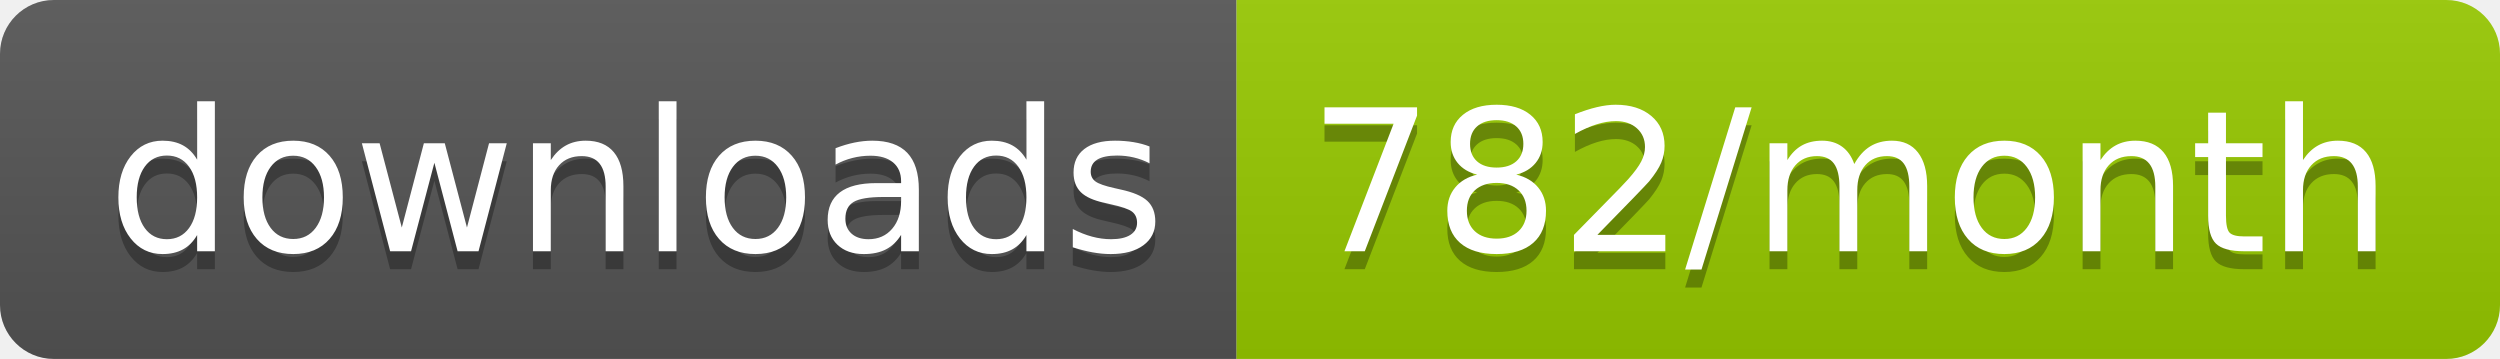
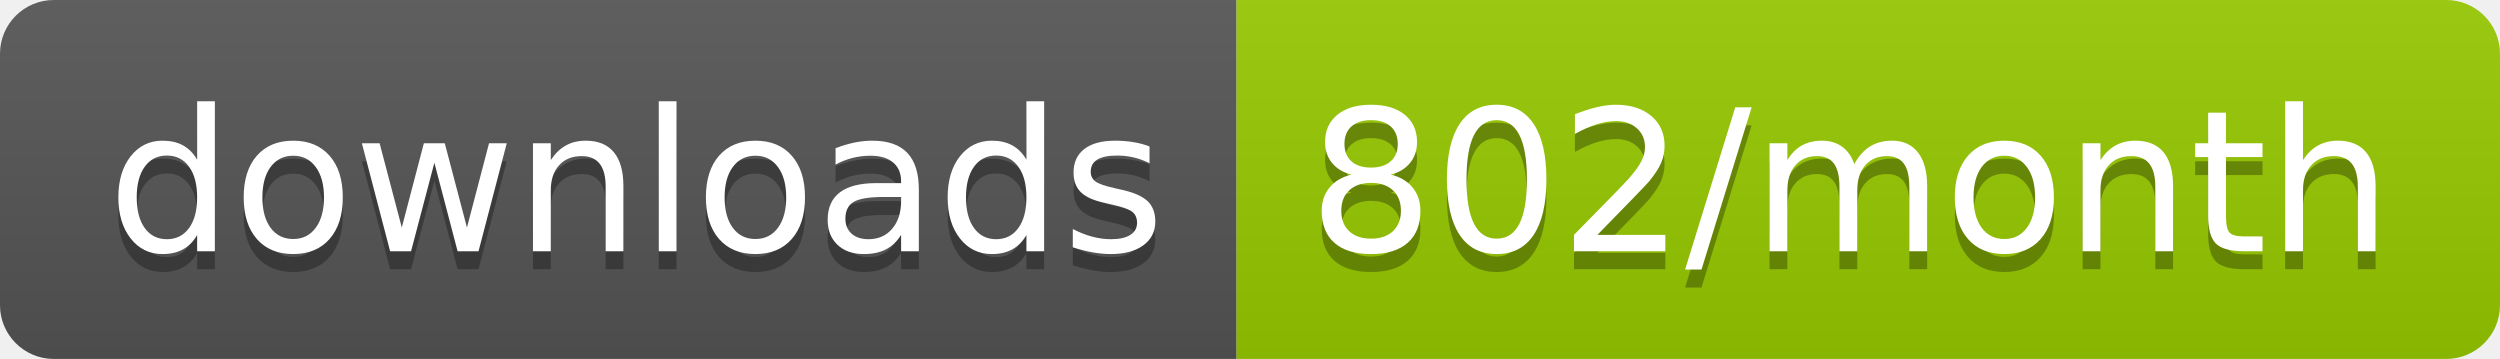
<svg xmlns="http://www.w3.org/2000/svg" width="139.3" height="20">
  <linearGradient id="smooth" x2="0" y2="100%">
    <stop offset="0" stop-color="#bbb" stop-opacity=".1" />
    <stop offset="1" stop-opacity=".1" />
  </linearGradient>
  <clipPath id="round">
    <rect width="139.3" height="20" rx="3" fill="#fff" />
  </clipPath>
  <g clip-path="url(#round)">
    <rect width="68.9" height="20" fill="#555" />
    <rect x="68.9" width="70.4" height="20" fill="#97CA00" />
    <rect width="139.3" height="20" fill="url(#smooth)" />
  </g>
  <g fill="#fff" text-anchor="middle" font-family="DejaVu Sans,Verdana,Geneva,sans-serif" font-size="110">
    <text x="354.5" y="150" fill="#010101" fill-opacity=".3" transform="scale(0.1)" textLength="589.0" lengthAdjust="spacing">downloads</text>
    <text x="354.5" y="140" transform="scale(0.1)" textLength="589.0" lengthAdjust="spacing">downloads</text>
-     <text x="1031.0" y="150" fill="#010101" fill-opacity=".3" transform="scale(0.1)" textLength="604.0" lengthAdjust="spacing">782/month</text>
-     <text x="1031.0" y="140" transform="scale(0.1)" textLength="604.0" lengthAdjust="spacing">782/month</text>
+     <text x="1031.0" y="150" fill="#010101" fill-opacity=".3" transform="scale(0.1)" textLength="604.0" lengthAdjust="spacing">802/month</text>
+     <text x="1031.0" y="140" transform="scale(0.1)" textLength="604.0" lengthAdjust="spacing">802/month</text>
  </g>
</svg>
